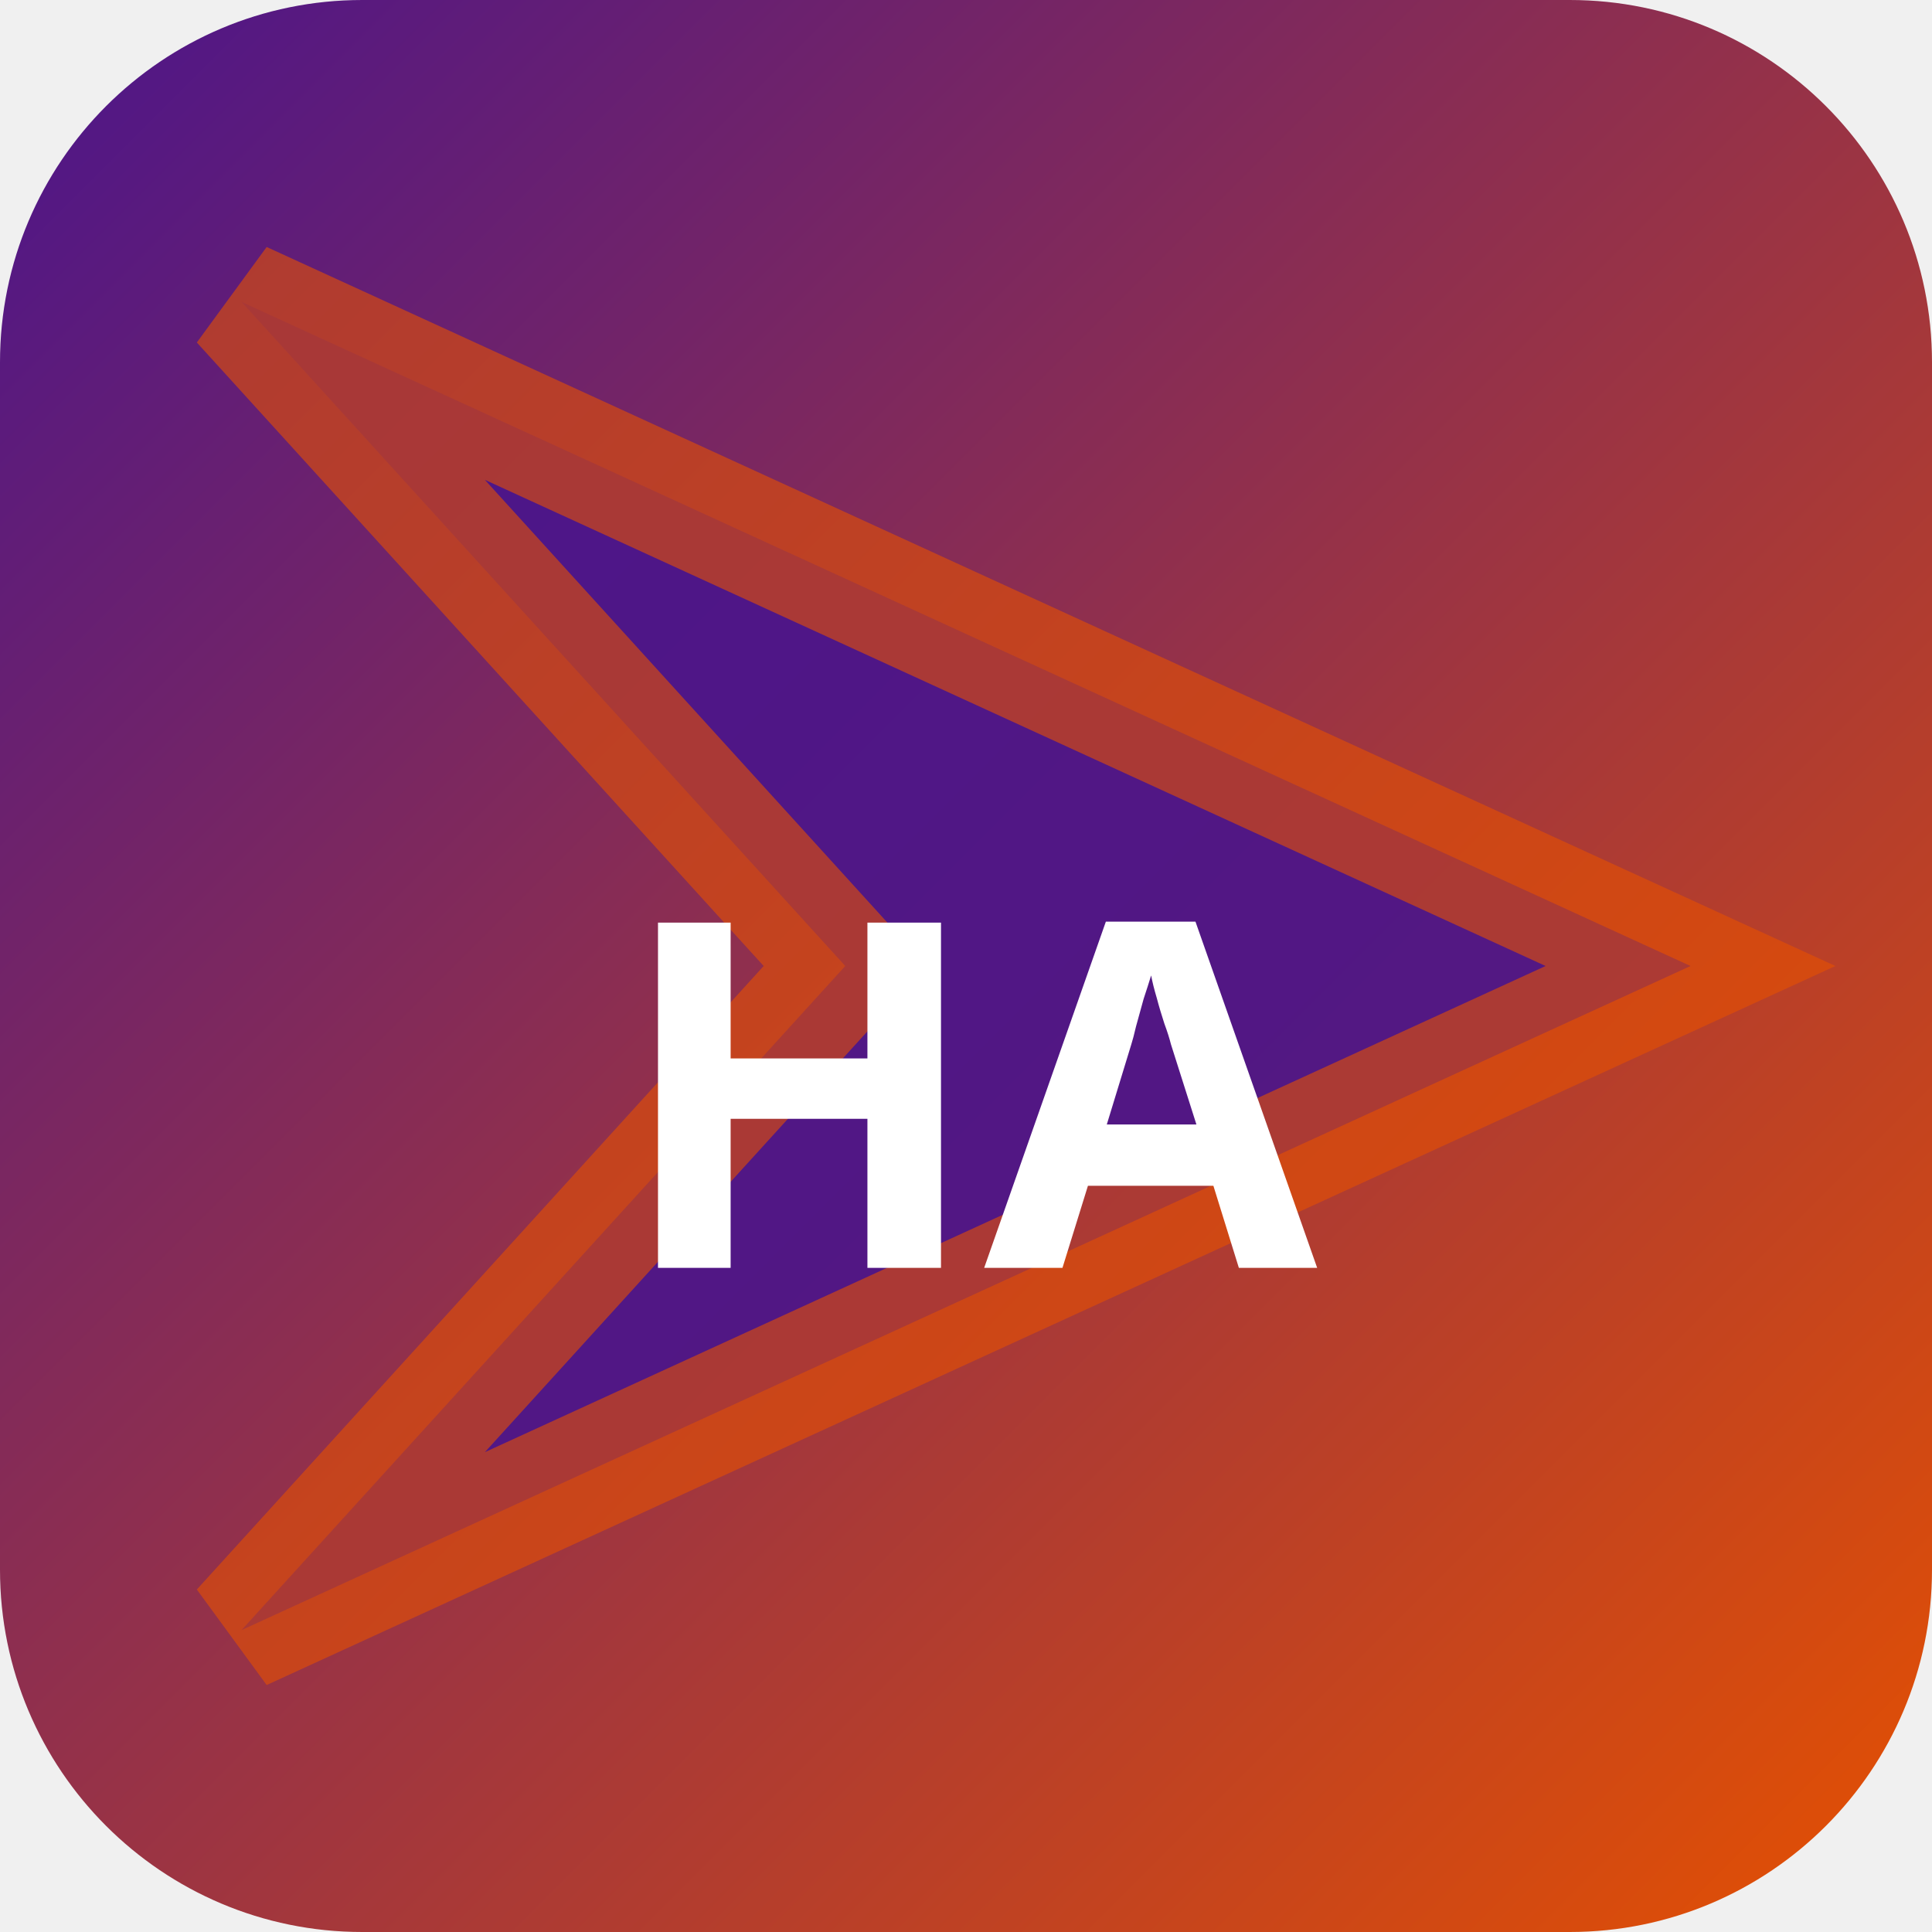
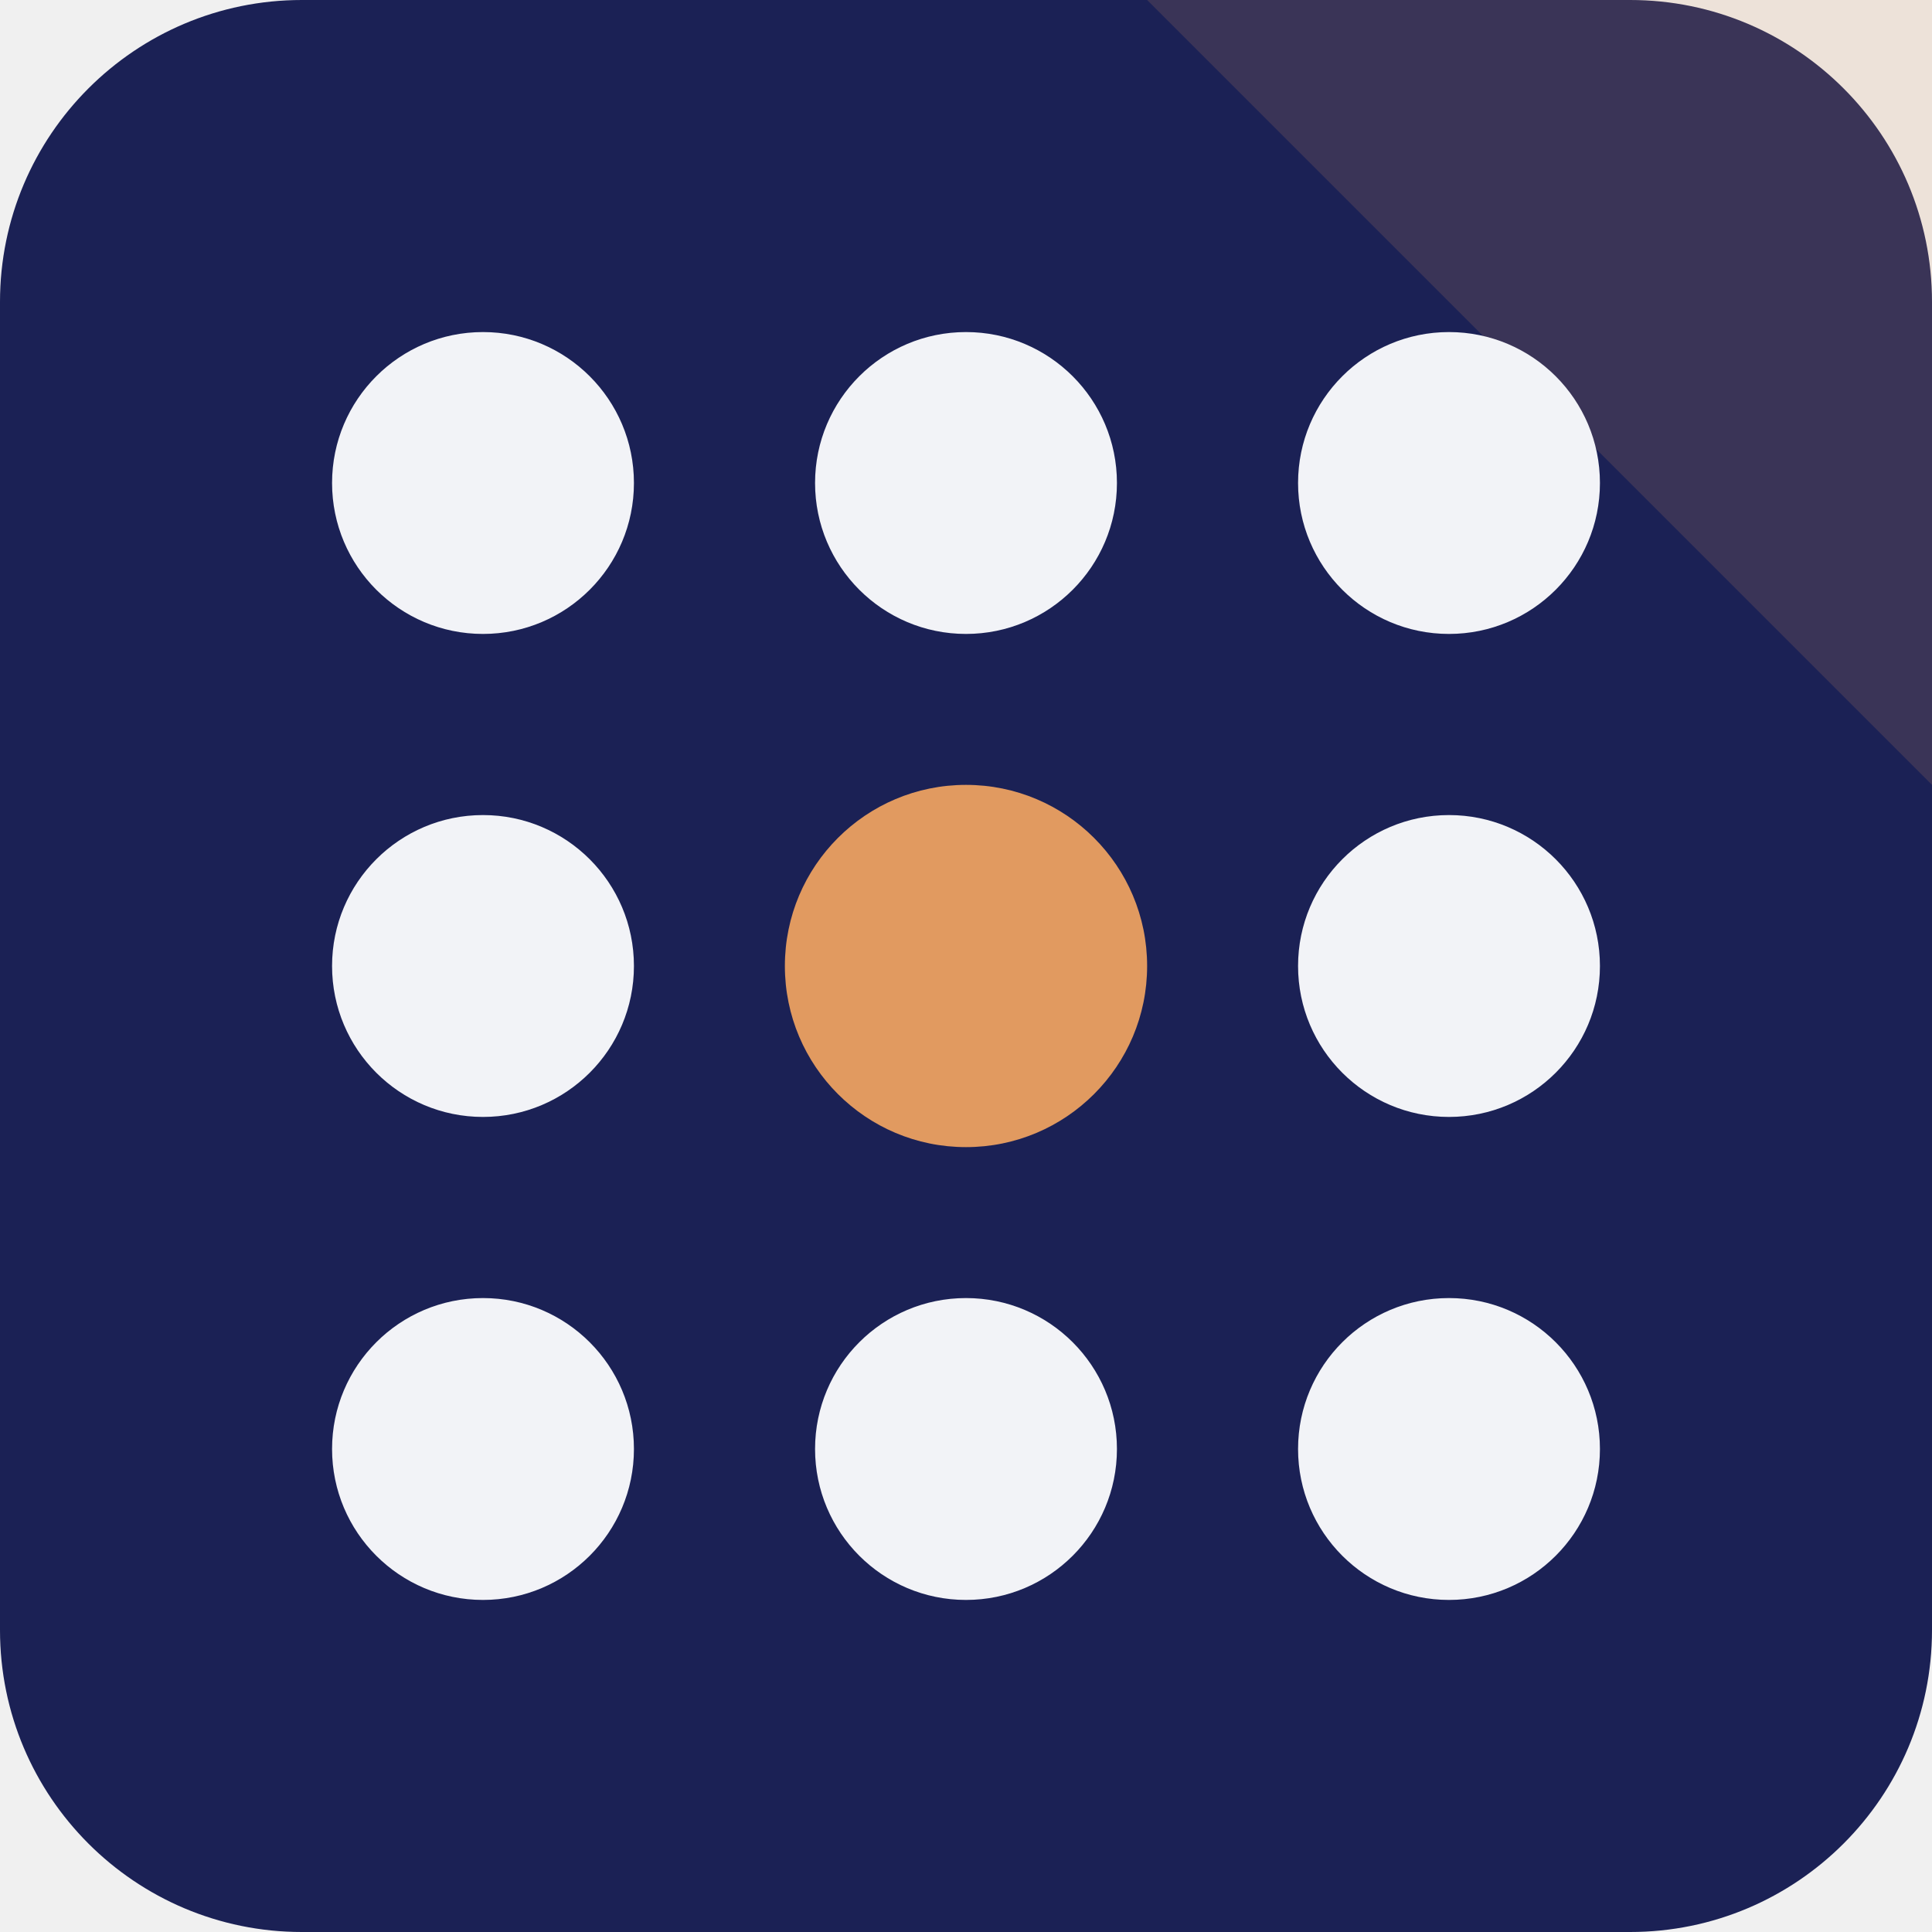
- <svg xmlns="http://www.w3.org/2000/svg" width="32" height="32" viewBox="0 0 32 32">
-   <defs>
-     <linearGradient id="bghako" x1="0" y1="0" x2="1" y2="1">
-       <stop offset="0%" stop-color="#4a148c" />
-       <stop offset="100%" stop-color="#e65100" />
-     </linearGradient>
-   </defs>
-   <rect width="32" height="32" rx="6" fill="url(#bghako)" />
-   <polygon points="4,5 28,16 4,27 14,16" fill="rgba(74,20,140,0.9)" stroke="rgba(230,81,0,0.6)" stroke-width="2" />
-   <text x="16" y="21" text-anchor="middle" fill="#fff" font-size="8" font-weight="700" font-family="system-ui">HA</text>
+ <svg xmlns="http://www.w3.org/2000/svg" width="64" height="64" viewBox="0 0 64 64" role="img">
+   <rect width="64" height="64" rx="10" fill="hsl(234 52% 22%)" />
+   <path d="M64 0v26L38 0Z" fill="hsl(27 68% 63%)" opacity="0.16" />
+   <g transform="rotate(90 32 32)">
+     <circle cx="16" cy="16" r="5" fill="hsl(234 24% 96%)" />
+     <circle cx="32" cy="16" r="5" fill="hsl(234 24% 96%)" />
+     <circle cx="48" cy="16" r="5" fill="hsl(234 24% 96%)" />
+     <circle cx="16" cy="32" r="5" fill="hsl(234 24% 96%)" />
+     <circle cx="32" cy="32" r="6" fill="hsl(27 68% 63%)" />
+     <circle cx="48" cy="32" r="5" fill="hsl(234 24% 96%)" />
+     <circle cx="16" cy="48" r="5" fill="hsl(234 24% 96%)" />
+     <circle cx="32" cy="48" r="5" fill="hsl(234 24% 96%)" />
+     <circle cx="48" cy="48" r="5" fill="hsl(234 24% 96%)" />
+   </g>
</svg>
